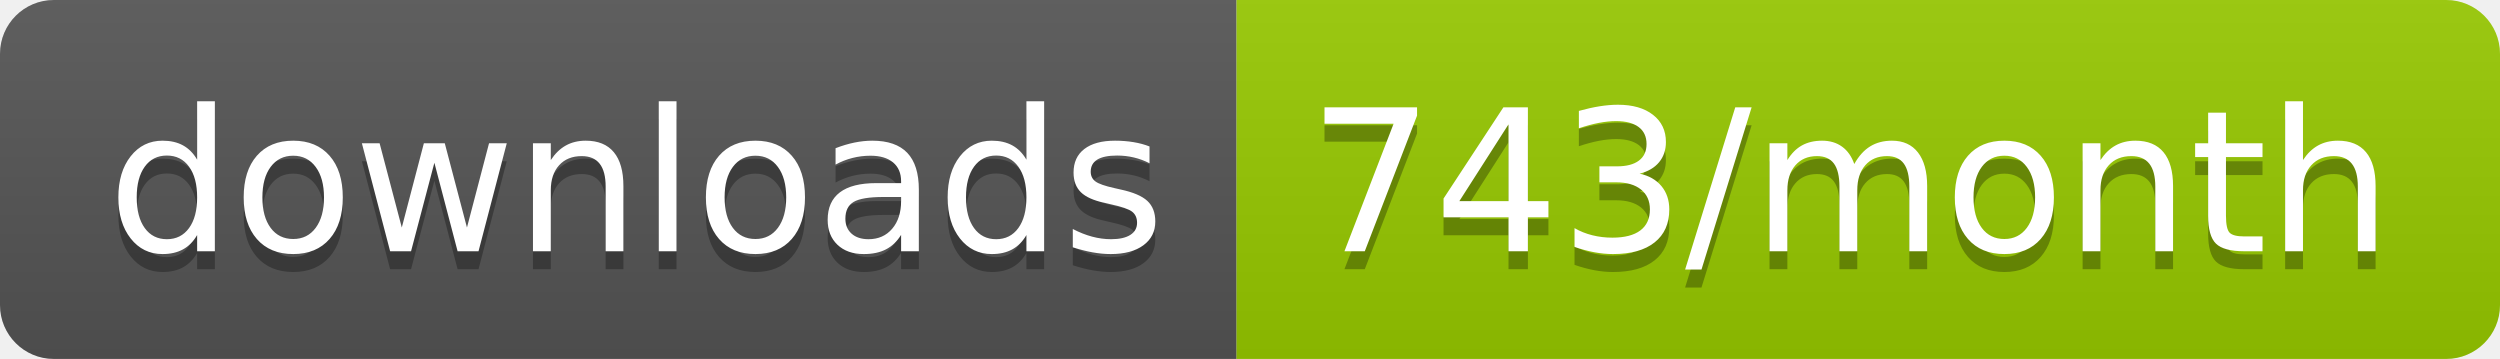
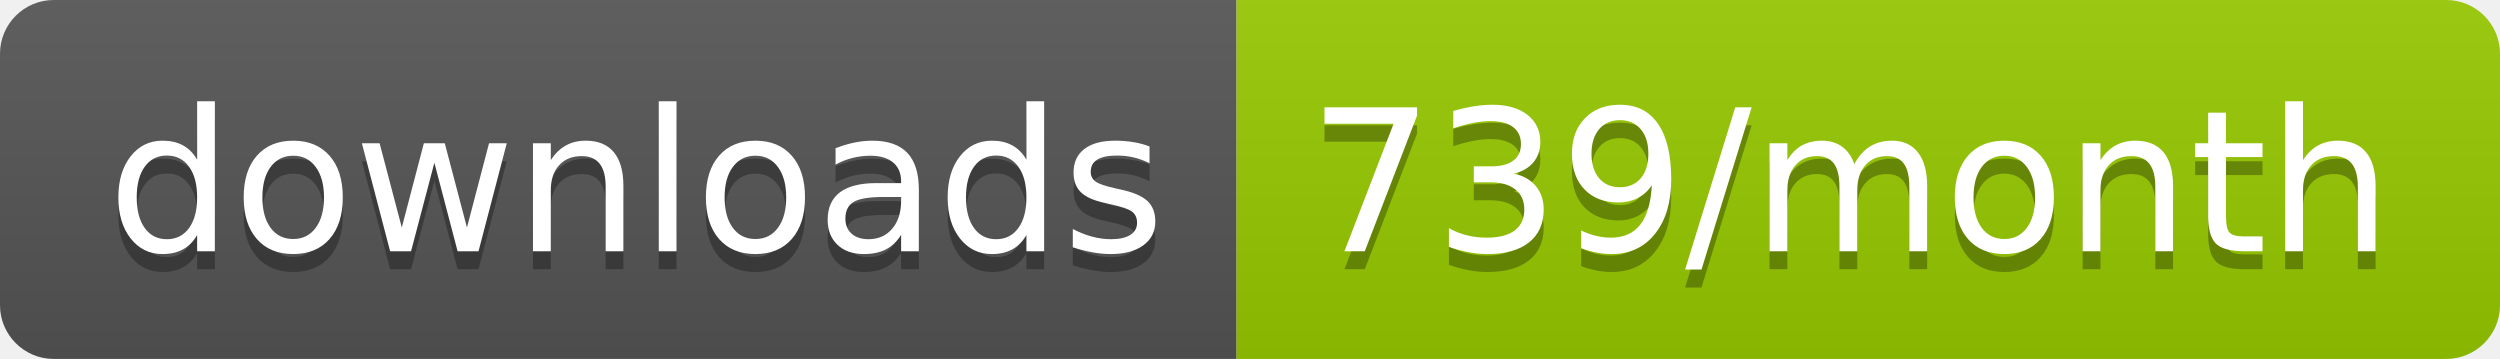
<svg xmlns="http://www.w3.org/2000/svg" width="139.3" height="20">
  <linearGradient id="smooth" x2="0" y2="100%">
    <stop offset="0" stop-color="#bbb" stop-opacity=".1" />
    <stop offset="1" stop-opacity=".1" />
  </linearGradient>
  <clipPath id="round">
    <rect width="139.3" height="20" rx="3" fill="#fff" />
  </clipPath>
  <g clip-path="url(#round)">
    <rect width="68.9" height="20" fill="#555" />
    <rect x="68.9" width="70.4" height="20" fill="#97CA00" />
    <rect width="139.3" height="20" fill="url(#smooth)" />
  </g>
  <g fill="#fff" text-anchor="middle" font-family="DejaVu Sans,Verdana,Geneva,sans-serif" font-size="110">
    <text x="354.5" y="150" fill="#010101" fill-opacity=".3" transform="scale(0.1)" textLength="589.0" lengthAdjust="spacing">downloads</text>
    <text x="354.5" y="140" transform="scale(0.1)" textLength="589.0" lengthAdjust="spacing">downloads</text>
-     <text x="1031.0" y="150" fill="#010101" fill-opacity=".3" transform="scale(0.1)" textLength="604.0" lengthAdjust="spacing">743/month</text>
-     <text x="1031.0" y="140" transform="scale(0.1)" textLength="604.0" lengthAdjust="spacing">743/month</text>
+     <text x="1031.0" y="150" fill="#010101" fill-opacity=".3" transform="scale(0.1)" textLength="604.0" lengthAdjust="spacing">739/month</text>
+     <text x="1031.0" y="140" transform="scale(0.1)" textLength="604.0" lengthAdjust="spacing">739/month</text>
  </g>
</svg>
